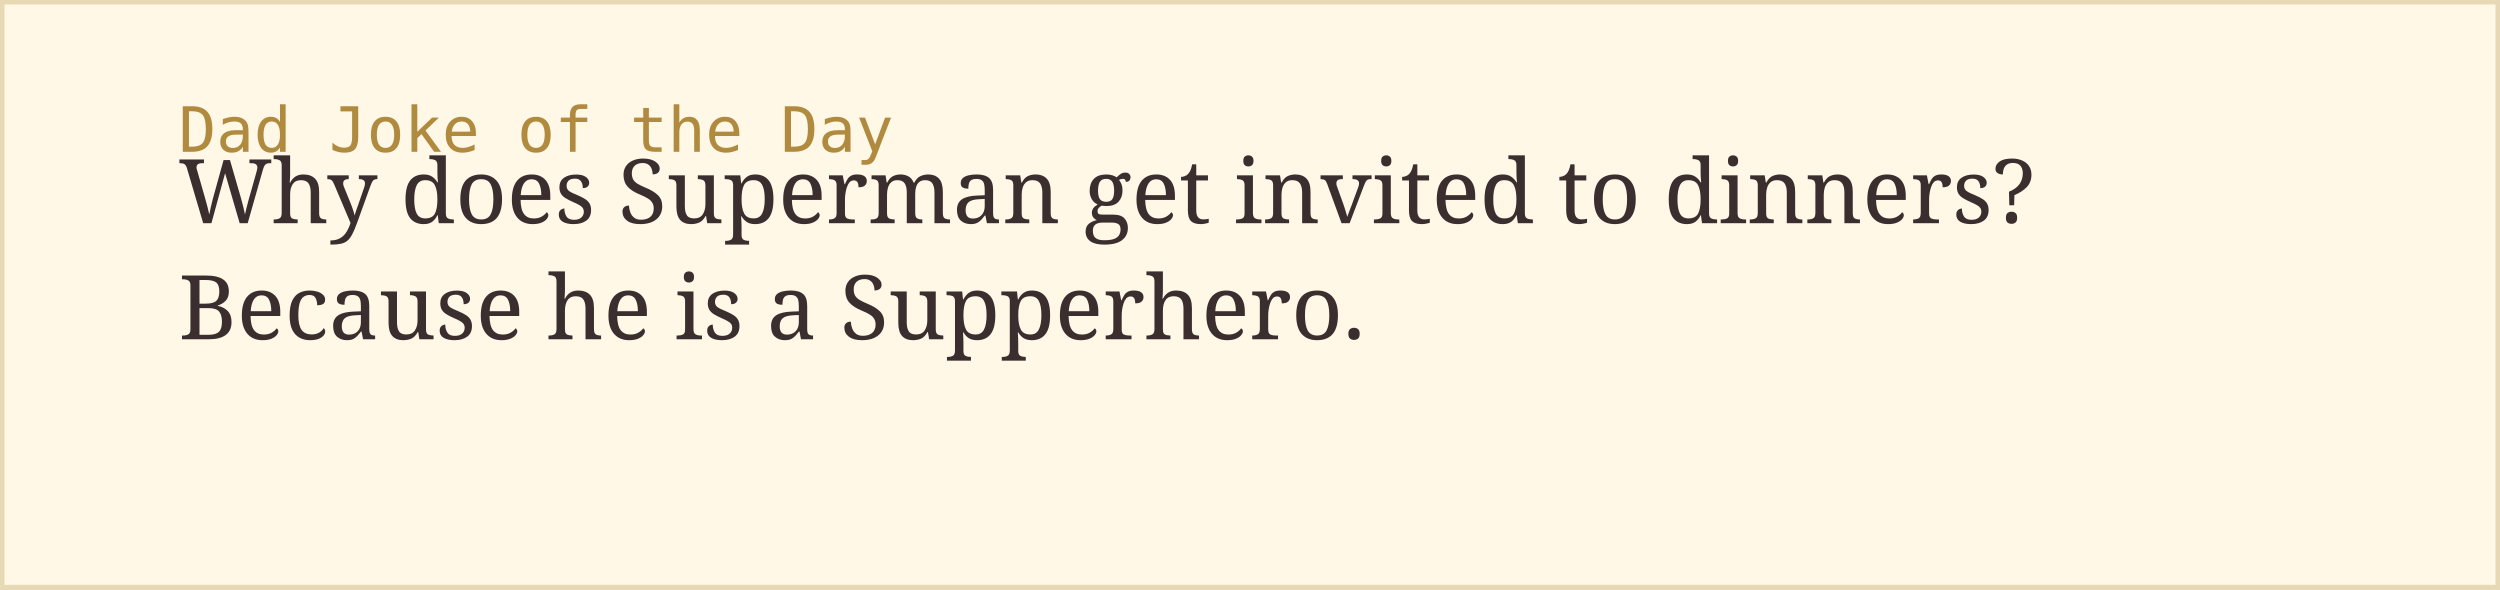
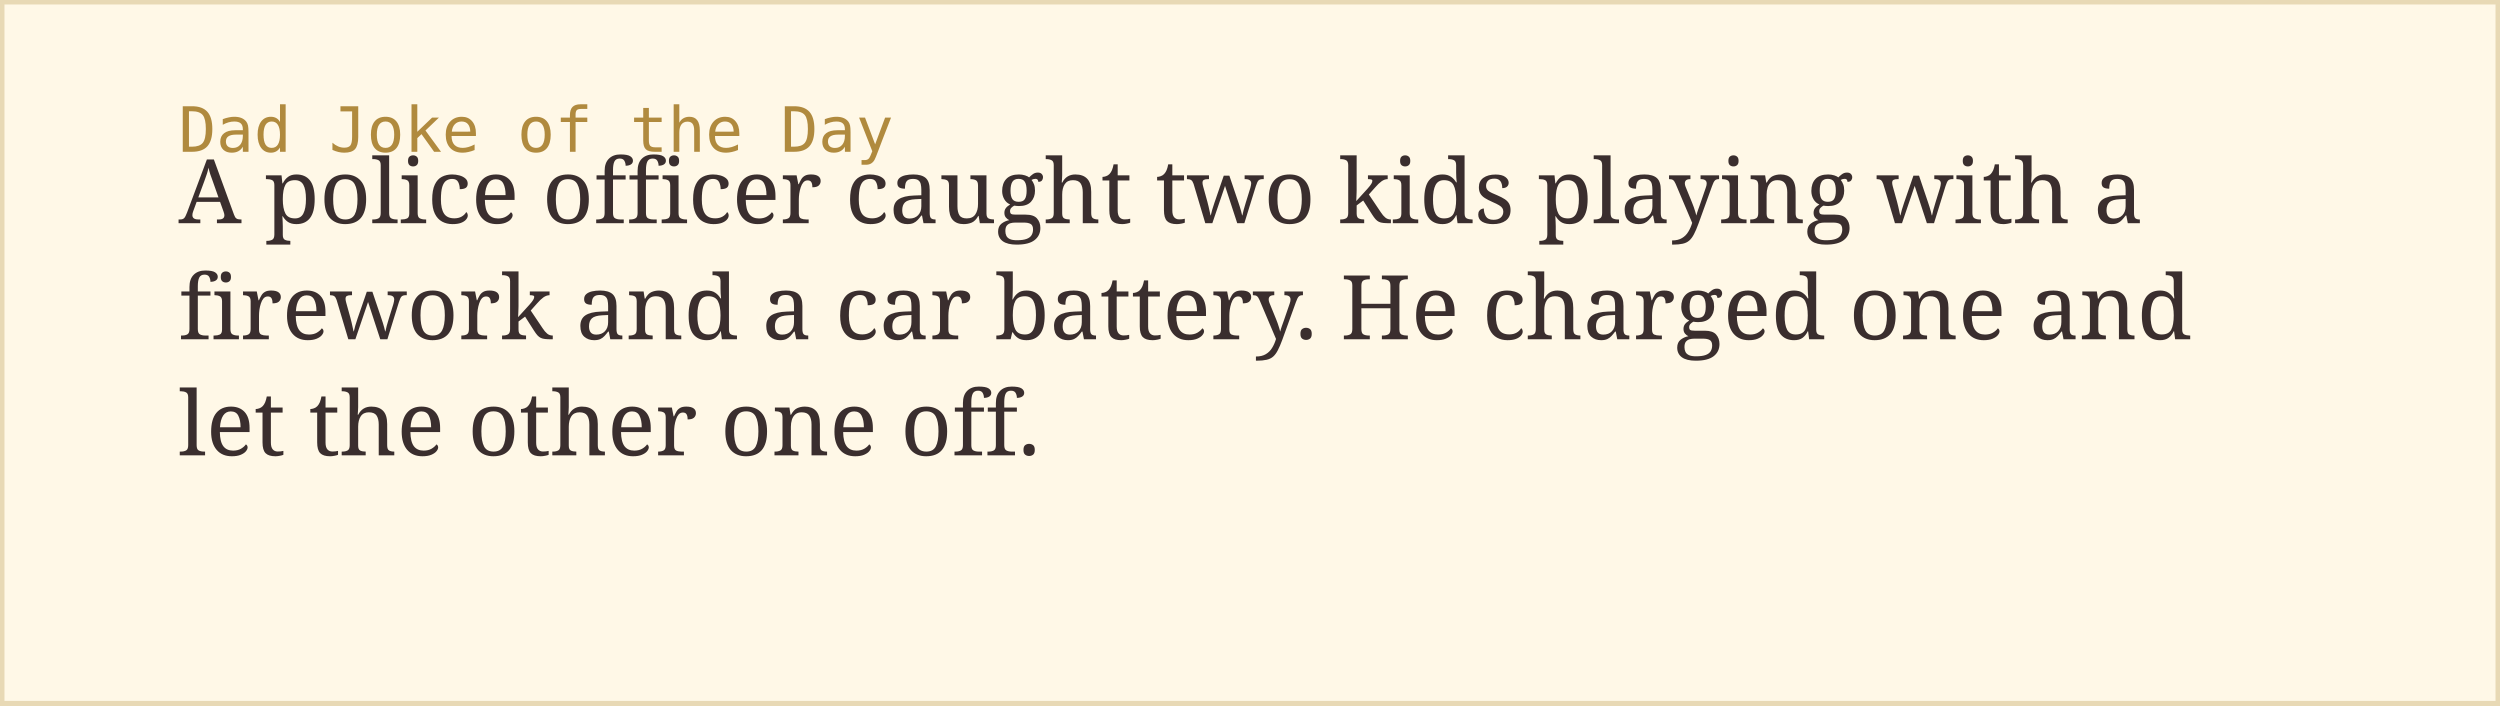
- <svg xmlns="http://www.w3.org/2000/svg" width="560" height="132">
+ <svg xmlns="http://www.w3.org/2000/svg" width="560" height="158">
  <rect width="100%" height="100%" fill="#fff8e7" stroke="#e8d9b5" stroke-width="2" />
  <text x="40" y="34" font-family="monospace" font-size="14" fill="#b08a3e">Dad Joke of the Day</text>
-   <text x="40" y="50" font-family="Georgia, serif" font-size="20" fill="#3a2e2e">Why does Superman get invited to dinners?</text>
-   <text x="40" y="76" font-family="Georgia, serif" font-size="20" fill="#3a2e2e">Because he is a Supperhero.</text>
+   <text x="40" y="50" font-family="Georgia, serif" font-size="20" fill="#3a2e2e">A police officer caught two kids playing with a</text>
+   <text x="40" y="76" font-family="Georgia, serif" font-size="20" fill="#3a2e2e">firework and a car battery. He charged one and</text>
+   <text x="40" y="102" font-family="Georgia, serif" font-size="20" fill="#3a2e2e">let the other one off.</text>
</svg>
